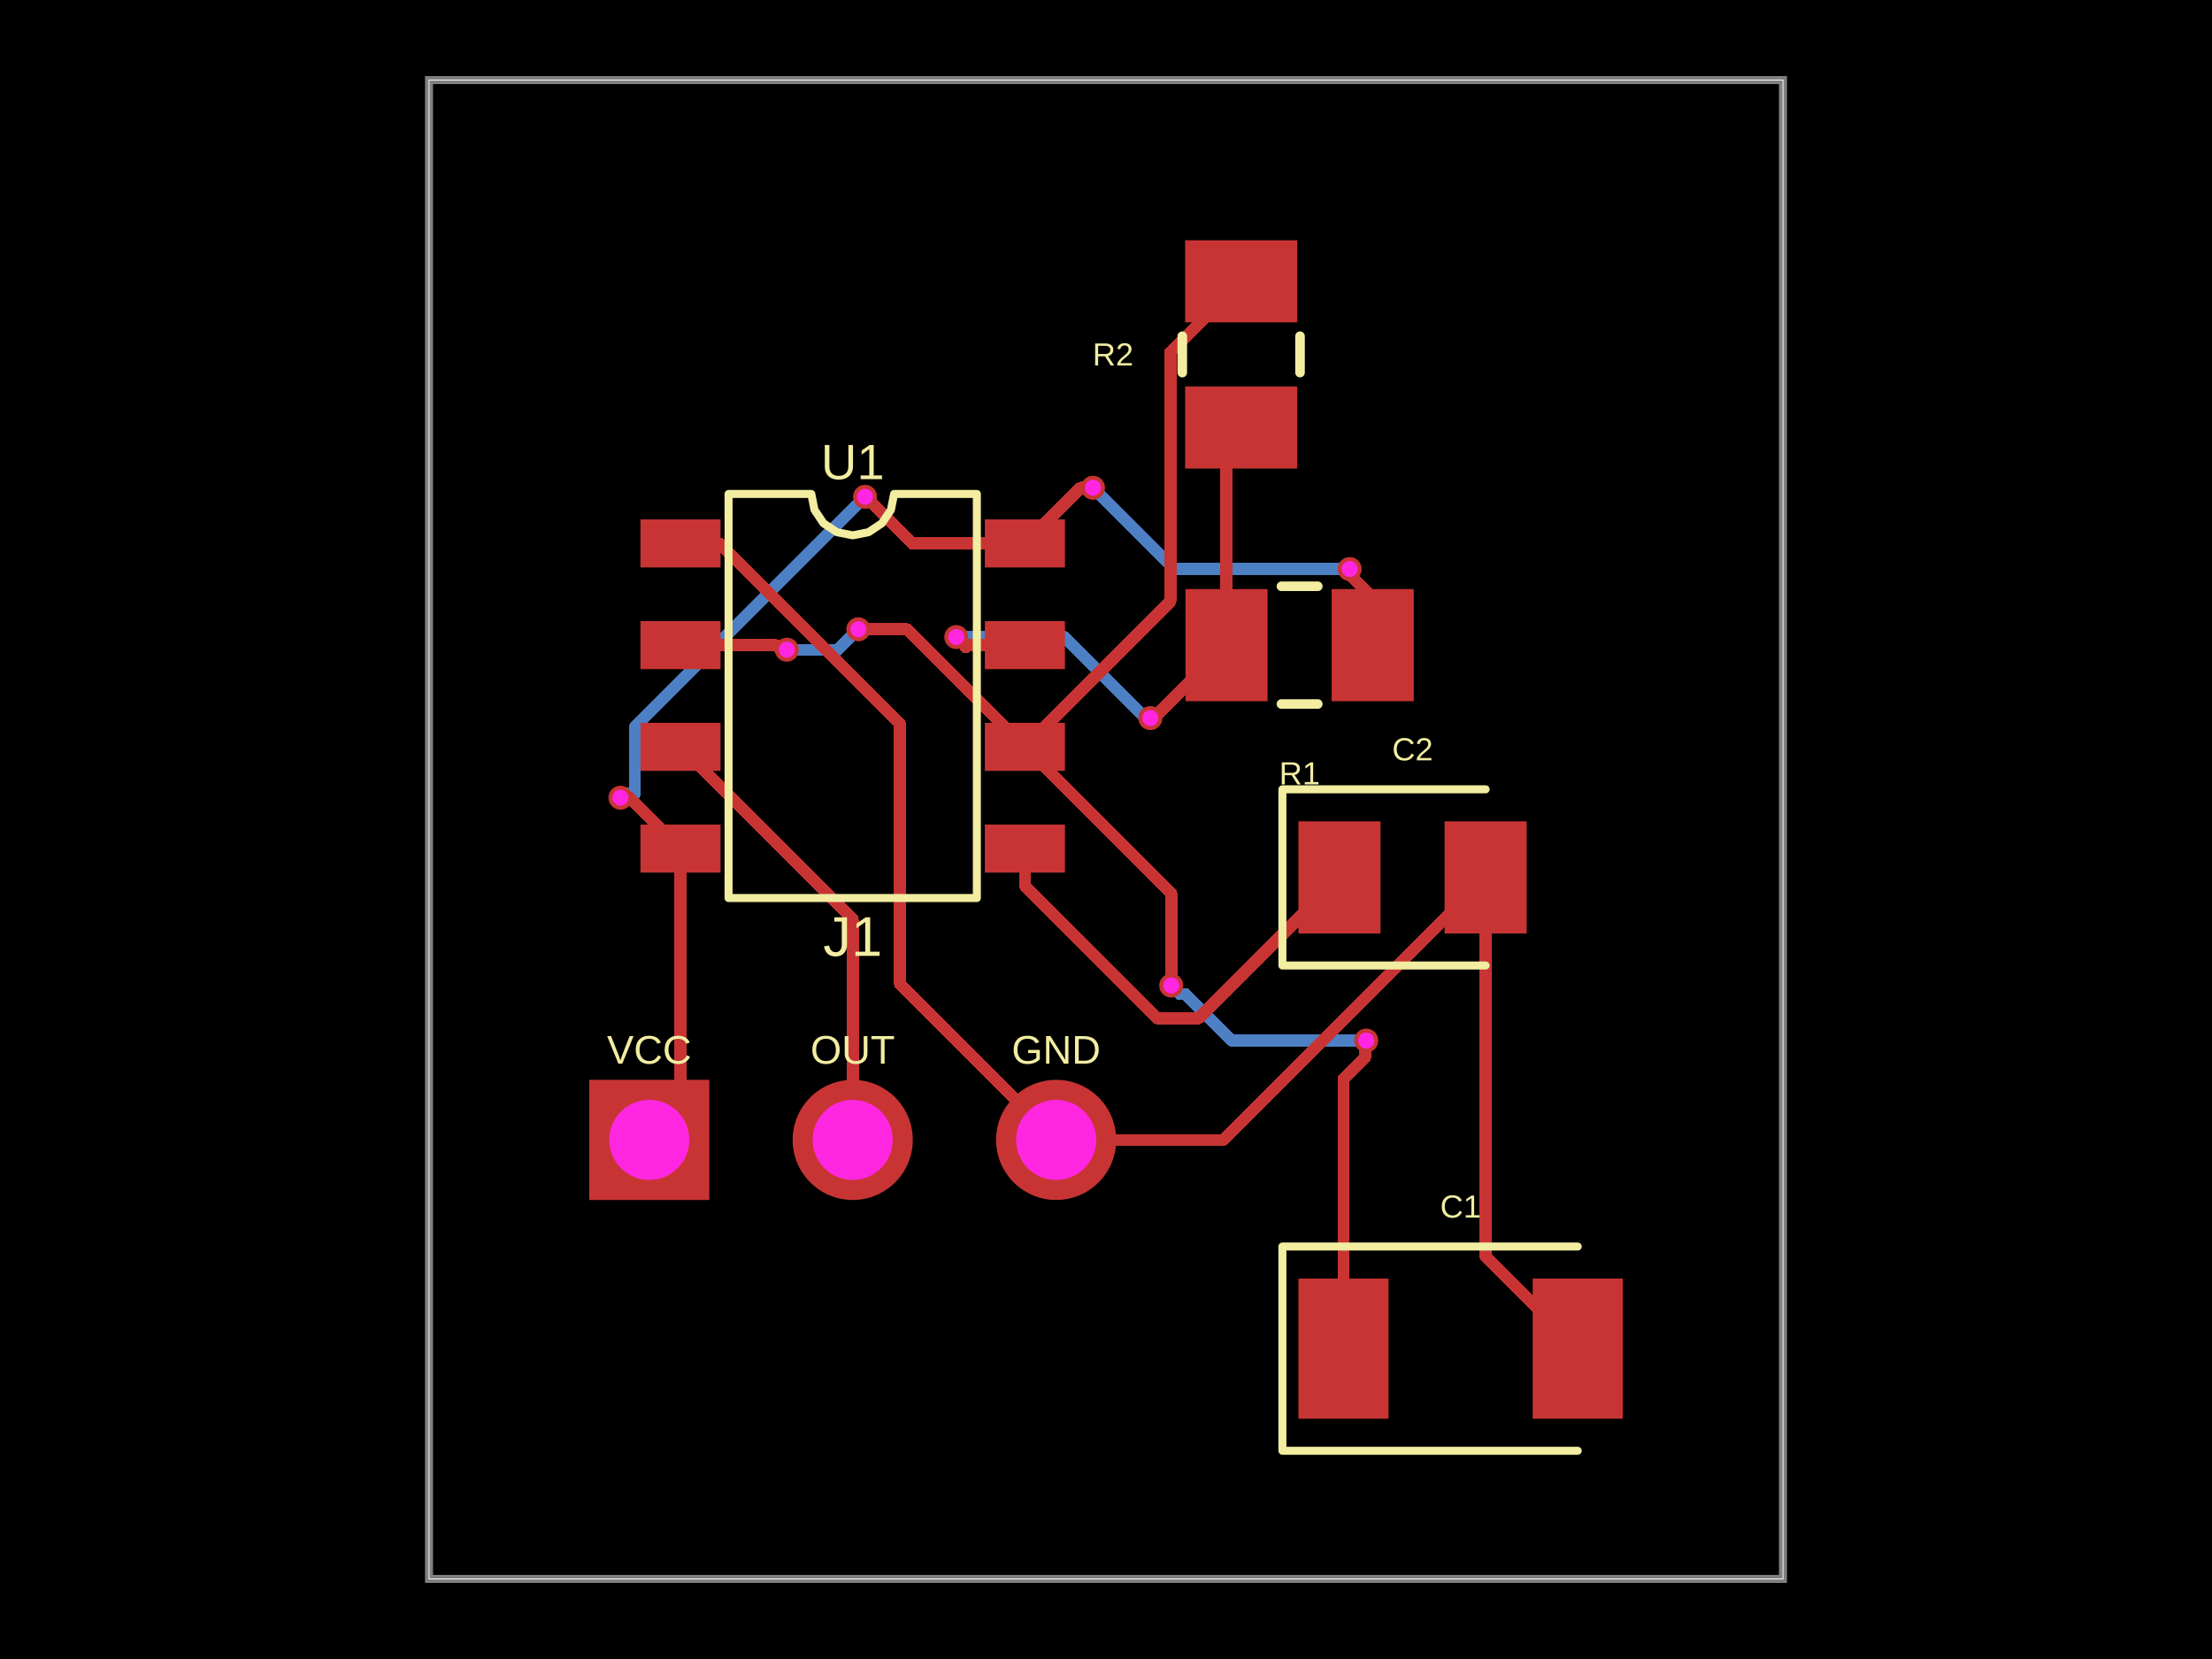
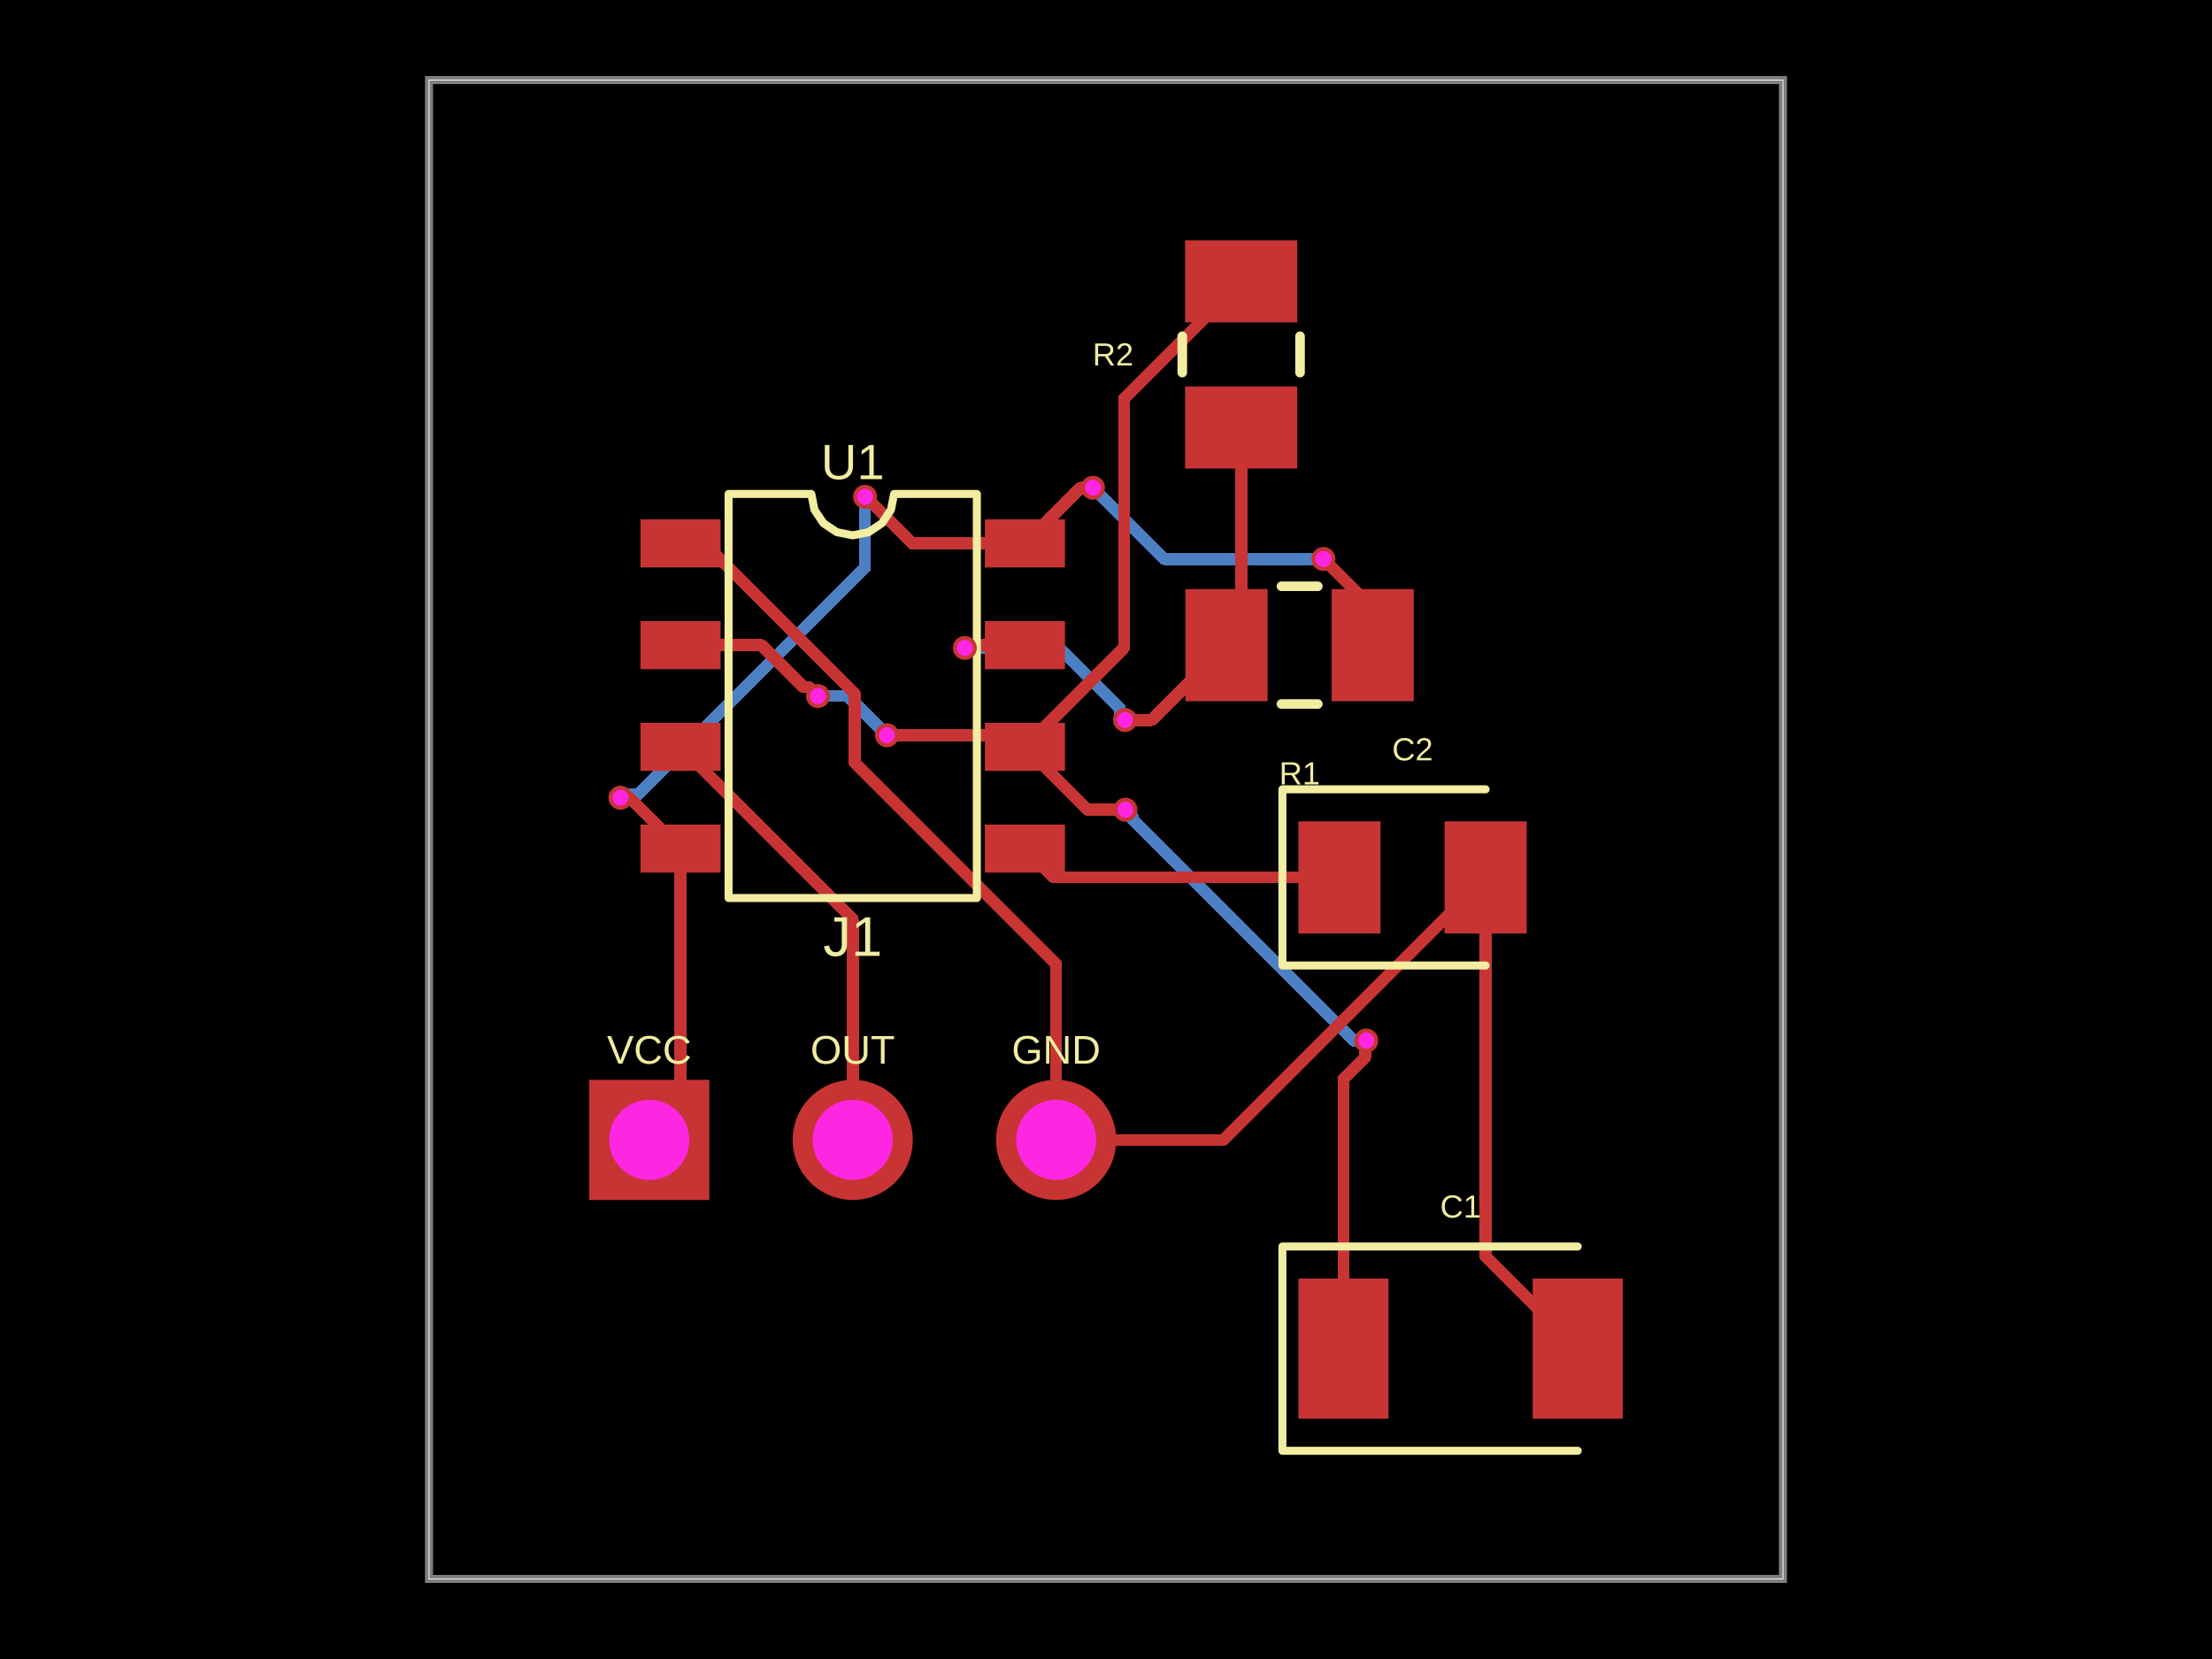
- <svg xmlns="http://www.w3.org/2000/svg" width="800" height="600" data-software-used-string="@tscircuit/core@0.0.1453">
+ <svg xmlns="http://www.w3.org/2000/svg" width="800" height="600" data-software-used-string="@tscircuit/core@0.0.1451">
  <style />
  <rect class="boundary" x="0" y="0" fill="#000" width="800" height="600" data-type="pcb_background" data-pcb-layer="global" />
  <rect class="pcb-boundary" fill="none" stroke="#fff" stroke-width="0.3" x="155.163" y="28.966" width="489.675" height="542.067" data-type="pcb_boundary" data-pcb-layer="global" />
  <path class="pcb-board" d="M 155.163 571.034 L 644.837 571.034 L 644.837 28.966 L 155.163 28.966 Z" fill="none" stroke="rgba(255, 255, 255, 0.5)" stroke-width="2.897" data-type="pcb_board" data-pcb-layer="board" />
-   <path class="pcb-trace" stroke="rgb(77, 127, 196)" fill="none" d="M 310.422 227.588 L 310.397 227.613" stroke-width="4.345" stroke-linecap="round" stroke-linejoin="round" shape-rendering="crispEdges" data-type="pcb_trace" data-pcb-layer="bottom" />
-   <path class="pcb-trace" stroke="rgb(77, 127, 196)" fill="none" d="M 310.397 227.613 L 303.035 234.974" stroke-width="4.345" stroke-linecap="round" stroke-linejoin="round" shape-rendering="crispEdges" data-type="pcb_trace" data-pcb-layer="bottom" />
-   <path class="pcb-trace" stroke="rgb(77, 127, 196)" fill="none" d="M 303.035 234.974 L 284.555 234.974" stroke-width="4.345" stroke-linecap="round" stroke-linejoin="round" shape-rendering="crispEdges" data-type="pcb_trace" data-pcb-layer="bottom" />
-   <path class="pcb-trace" stroke="rgb(77, 127, 196)" fill="none" d="M 423.593 356.43 L 426.648 359.485" stroke-width="4.345" stroke-linecap="round" stroke-linejoin="round" shape-rendering="crispEdges" data-type="pcb_trace" data-pcb-layer="bottom" />
-   <path class="pcb-trace" stroke="rgb(77, 127, 196)" fill="none" d="M 426.648 359.485 L 428.717 359.485" stroke-width="4.345" stroke-linecap="round" stroke-linejoin="round" shape-rendering="crispEdges" data-type="pcb_trace" data-pcb-layer="bottom" />
-   <path class="pcb-trace" stroke="rgb(77, 127, 196)" fill="none" d="M 428.717 359.485 L 445.562 376.33" stroke-width="4.345" stroke-linecap="round" stroke-linejoin="round" shape-rendering="crispEdges" data-type="pcb_trace" data-pcb-layer="bottom" />
-   <path class="pcb-trace" stroke="rgb(77, 127, 196)" fill="none" d="M 445.562 376.33 L 494.126 376.33" stroke-width="4.345" stroke-linecap="round" stroke-linejoin="round" shape-rendering="crispEdges" data-type="pcb_trace" data-pcb-layer="bottom" />
-   <path class="pcb-trace" stroke="rgb(77, 127, 196)" fill="none" d="M 395.293 176.405 L 397.903 179.014" stroke-width="4.345" stroke-linecap="round" stroke-linejoin="round" shape-rendering="crispEdges" data-type="pcb_trace" data-pcb-layer="bottom" />
-   <path class="pcb-trace" stroke="rgb(77, 127, 196)" fill="none" d="M 397.903 179.014 L 424.694 205.805" stroke-width="4.345" stroke-linecap="round" stroke-linejoin="round" shape-rendering="crispEdges" data-type="pcb_trace" data-pcb-layer="bottom" />
-   <path class="pcb-trace" stroke="rgb(77, 127, 196)" fill="none" d="M 424.694 205.805 L 488.13 205.805" stroke-width="4.345" stroke-linecap="round" stroke-linejoin="round" shape-rendering="crispEdges" data-type="pcb_trace" data-pcb-layer="bottom" />
-   <path class="pcb-trace" stroke="rgb(77, 127, 196)" fill="none" d="M 312.855 179.678 L 229.66 262.873" stroke-width="4.345" stroke-linecap="round" stroke-linejoin="round" shape-rendering="crispEdges" data-type="pcb_trace" data-pcb-layer="bottom" />
-   <path class="pcb-trace" stroke="rgb(77, 127, 196)" fill="none" d="M 229.66 262.873 L 229.66 287.039" stroke-width="4.345" stroke-linecap="round" stroke-linejoin="round" shape-rendering="crispEdges" data-type="pcb_trace" data-pcb-layer="bottom" />
-   <path class="pcb-trace" stroke="rgb(77, 127, 196)" fill="none" d="M 229.66 287.039 L 225.857 287.039" stroke-width="4.345" stroke-linecap="round" stroke-linejoin="round" shape-rendering="crispEdges" data-type="pcb_trace" data-pcb-layer="bottom" />
-   <path class="pcb-trace" stroke="rgb(77, 127, 196)" fill="none" d="M 225.857 287.039 L 224.392 288.504" stroke-width="4.345" stroke-linecap="round" stroke-linejoin="round" shape-rendering="crispEdges" data-type="pcb_trace" data-pcb-layer="bottom" />
-   <path class="pcb-trace" stroke="rgb(77, 127, 196)" fill="none" d="M 416.033 259.712 L 415.121 260.623" stroke-width="4.345" stroke-linecap="round" stroke-linejoin="round" shape-rendering="crispEdges" data-type="pcb_trace" data-pcb-layer="bottom" />
-   <path class="pcb-trace" stroke="rgb(77, 127, 196)" fill="none" d="M 415.121 260.623 L 384.895 230.398" stroke-width="4.345" stroke-linecap="round" stroke-linejoin="round" shape-rendering="crispEdges" data-type="pcb_trace" data-pcb-layer="bottom" />
-   <path class="pcb-trace" stroke="rgb(77, 127, 196)" fill="none" d="M 384.895 230.398 L 345.848 230.398" stroke-width="4.345" stroke-linecap="round" stroke-linejoin="round" shape-rendering="crispEdges" data-type="pcb_trace" data-pcb-layer="bottom" />
+   <path class="pcb-trace" stroke="rgb(77, 127, 196)" fill="none" d="M 320.792 265.91 L 319.422 264.541" stroke-width="4.345" stroke-linecap="round" stroke-linejoin="round" shape-rendering="crispEdges" data-type="pcb_trace" data-pcb-layer="bottom" />
+   <path class="pcb-trace" stroke="rgb(77, 127, 196)" fill="none" d="M 319.422 264.541 L 306.627 251.746" stroke-width="4.345" stroke-linecap="round" stroke-linejoin="round" shape-rendering="crispEdges" data-type="pcb_trace" data-pcb-layer="bottom" />
+   <path class="pcb-trace" stroke="rgb(77, 127, 196)" fill="none" d="M 306.627 251.746 L 295.823 251.746" stroke-width="4.345" stroke-linecap="round" stroke-linejoin="round" shape-rendering="crispEdges" data-type="pcb_trace" data-pcb-layer="bottom" />
+   <path class="pcb-trace" stroke="rgb(77, 127, 196)" fill="none" d="M 407.024 292.849 L 409.698 295.523" stroke-width="4.345" stroke-linecap="round" stroke-linejoin="round" shape-rendering="crispEdges" data-type="pcb_trace" data-pcb-layer="bottom" />
+   <path class="pcb-trace" stroke="rgb(77, 127, 196)" fill="none" d="M 409.698 295.523 L 409.698 296.531" stroke-width="4.345" stroke-linecap="round" stroke-linejoin="round" shape-rendering="crispEdges" data-type="pcb_trace" data-pcb-layer="bottom" />
+   <path class="pcb-trace" stroke="rgb(77, 127, 196)" fill="none" d="M 409.698 296.531 L 489.497 376.33" stroke-width="4.345" stroke-linecap="round" stroke-linejoin="round" shape-rendering="crispEdges" data-type="pcb_trace" data-pcb-layer="bottom" />
+   <path class="pcb-trace" stroke="rgb(77, 127, 196)" fill="none" d="M 489.497 376.33 L 494.126 376.33" stroke-width="4.345" stroke-linecap="round" stroke-linejoin="round" shape-rendering="crispEdges" data-type="pcb_trace" data-pcb-layer="bottom" />
+   <path class="pcb-trace" stroke="rgb(77, 127, 196)" fill="none" d="M 395.293 176.405 L 400.307 181.419" stroke-width="4.345" stroke-linecap="round" stroke-linejoin="round" shape-rendering="crispEdges" data-type="pcb_trace" data-pcb-layer="bottom" />
+   <path class="pcb-trace" stroke="rgb(77, 127, 196)" fill="none" d="M 400.307 181.419 L 400.35 181.419" stroke-width="4.345" stroke-linecap="round" stroke-linejoin="round" shape-rendering="crispEdges" data-type="pcb_trace" data-pcb-layer="bottom" />
+   <path class="pcb-trace" stroke="rgb(77, 127, 196)" fill="none" d="M 400.35 181.419 L 421.087 202.156" stroke-width="4.345" stroke-linecap="round" stroke-linejoin="round" shape-rendering="crispEdges" data-type="pcb_trace" data-pcb-layer="bottom" />
+   <path class="pcb-trace" stroke="rgb(77, 127, 196)" fill="none" d="M 421.087 202.156 L 478.629 202.156" stroke-width="4.345" stroke-linecap="round" stroke-linejoin="round" shape-rendering="crispEdges" data-type="pcb_trace" data-pcb-layer="bottom" />
+   <path class="pcb-trace" stroke="rgb(77, 127, 196)" fill="none" d="M 312.855 179.678 L 312.855 205.266" stroke-width="4.345" stroke-linecap="round" stroke-linejoin="round" shape-rendering="crispEdges" data-type="pcb_trace" data-pcb-layer="bottom" />
+   <path class="pcb-trace" stroke="rgb(77, 127, 196)" fill="none" d="M 312.855 205.266 L 230.684 287.437" stroke-width="4.345" stroke-linecap="round" stroke-linejoin="round" shape-rendering="crispEdges" data-type="pcb_trace" data-pcb-layer="bottom" />
+   <path class="pcb-trace" stroke="rgb(77, 127, 196)" fill="none" d="M 230.684 287.437 L 225.459 287.437" stroke-width="4.345" stroke-linecap="round" stroke-linejoin="round" shape-rendering="crispEdges" data-type="pcb_trace" data-pcb-layer="bottom" />
+   <path class="pcb-trace" stroke="rgb(77, 127, 196)" fill="none" d="M 225.459 287.437 L 224.392 288.504" stroke-width="4.345" stroke-linecap="round" stroke-linejoin="round" shape-rendering="crispEdges" data-type="pcb_trace" data-pcb-layer="bottom" />
+   <path class="pcb-trace" stroke="rgb(77, 127, 196)" fill="none" d="M 406.879 260.407 L 405.034 258.561" stroke-width="4.345" stroke-linecap="round" stroke-linejoin="round" shape-rendering="crispEdges" data-type="pcb_trace" data-pcb-layer="bottom" />
+   <path class="pcb-trace" stroke="rgb(77, 127, 196)" fill="none" d="M 405.034 258.561 L 405.034 256.202" stroke-width="4.345" stroke-linecap="round" stroke-linejoin="round" shape-rendering="crispEdges" data-type="pcb_trace" data-pcb-layer="bottom" />
+   <path class="pcb-trace" stroke="rgb(77, 127, 196)" fill="none" d="M 405.034 256.202 L 383.169 234.337" stroke-width="4.345" stroke-linecap="round" stroke-linejoin="round" shape-rendering="crispEdges" data-type="pcb_trace" data-pcb-layer="bottom" />
+   <path class="pcb-trace" stroke="rgb(77, 127, 196)" fill="none" d="M 383.169 234.337 L 348.947 234.337" stroke-width="4.345" stroke-linecap="round" stroke-linejoin="round" shape-rendering="crispEdges" data-type="pcb_trace" data-pcb-layer="bottom" />
  <rect class="pcb-pad" fill="rgb(200, 52, 52)" x="231.634" y="187.846" width="28.966" height="17.38" data-type="pcb_smtpad" data-pcb-layer="top" data-pad-name="U1.GND" data-pad-net-name="GND" />
  <rect class="pcb-pad" fill="rgb(200, 52, 52)" x="231.634" y="224.633" width="28.966" height="17.38" data-type="pcb_smtpad" data-pcb-layer="top" data-pad-name="U1.TRIG" data-pad-net-name="NODE" />
  <rect class="pcb-pad" fill="rgb(200, 52, 52)" x="231.634" y="261.421" width="28.966" height="17.38" data-type="pcb_smtpad" data-pcb-layer="top" data-pad-name="U1.OUT" data-pad-net-name="OUT" />
  <rect class="pcb-pad" fill="rgb(200, 52, 52)" x="231.634" y="298.208" width="28.966" height="17.38" data-type="pcb_smtpad" data-pcb-layer="top" data-pad-name="U1.RESET" data-pad-net-name="VCC" />
  <rect class="pcb-pad" fill="rgb(200, 52, 52)" x="356.189" y="298.208" width="28.966" height="17.38" data-type="pcb_smtpad" data-pcb-layer="top" data-pad-name="U1.CTRL" />
  <rect class="pcb-pad" fill="rgb(200, 52, 52)" x="356.189" y="261.421" width="28.966" height="17.38" data-type="pcb_smtpad" data-pcb-layer="top" data-pad-name="U1.THRES" data-pad-net-name="NODE" />
  <rect class="pcb-pad" fill="rgb(200, 52, 52)" x="356.189" y="224.633" width="28.966" height="17.38" data-type="pcb_smtpad" data-pcb-layer="top" data-pad-name="U1.DISCH" />
  <rect class="pcb-pad" fill="rgb(200, 52, 52)" x="356.189" y="187.846" width="28.966" height="17.38" data-type="pcb_smtpad" data-pcb-layer="top" data-pad-name="U1.VCC" data-pad-net-name="VCC" />
  <rect class="pcb-pad" fill="rgb(200, 52, 52)" x="481.612" y="213.047" width="29.69" height="40.553" data-type="pcb_smtpad" data-pcb-layer="top" data-pad-name="R1.pin1" data-pad-net-name="VCC" />
  <rect class="pcb-pad" fill="rgb(200, 52, 52)" x="428.749" y="213.047" width="29.69" height="40.553" data-type="pcb_smtpad" data-pcb-layer="top" data-pad-name="R1.pin2" />
  <rect class="pcb-pad" fill="rgb(200, 52, 52)" x="428.604" y="139.762" width="40.553" height="29.69" data-type="pcb_smtpad" data-pcb-layer="top" data-pad-name="R2.pin1" />
  <rect class="pcb-pad" fill="rgb(200, 52, 52)" x="428.604" y="86.899" width="40.553" height="29.69" data-type="pcb_smtpad" data-pcb-layer="top" data-pad-name="R2.pin2" data-pad-net-name="NODE" />
  <rect class="pcb-pad" fill="rgb(200, 52, 52)" x="469.591" y="462.41" width="32.587" height="50.691" data-type="pcb_smtpad" data-pcb-layer="top" data-pad-name="C1.pin1" data-pad-net-name="NODE" />
  <rect class="pcb-pad" fill="rgb(200, 52, 52)" x="554.318" y="462.41" width="32.587" height="50.691" data-type="pcb_smtpad" data-pcb-layer="top" data-pad-name="C1.pin2" data-pad-net-name="GND" />
  <rect class="pcb-pad" fill="rgb(200, 52, 52)" x="469.591" y="297.049" width="29.69" height="40.553" data-type="pcb_smtpad" data-pcb-layer="top" data-pad-name="C2.pin1" />
  <rect class="pcb-pad" fill="rgb(200, 52, 52)" x="522.455" y="297.049" width="29.69" height="40.553" data-type="pcb_smtpad" data-pcb-layer="top" data-pad-name="C2.pin2" data-pad-net-name="GND" />
-   <path class="pcb-trace" stroke="rgb(200, 52, 52)" fill="none" d="M 370.672 270.11 L 328.149 227.588" stroke-width="4.345" stroke-linecap="round" stroke-linejoin="round" shape-rendering="crispEdges" data-type="pcb_trace" data-pcb-layer="top" />
-   <path class="pcb-trace" stroke="rgb(200, 52, 52)" fill="none" d="M 328.149 227.588 L 310.422 227.588" stroke-width="4.345" stroke-linecap="round" stroke-linejoin="round" shape-rendering="crispEdges" data-type="pcb_trace" data-pcb-layer="top" />
-   <path class="pcb-trace" stroke="rgb(200, 52, 52)" fill="none" d="M 284.555 234.974 L 284.1 234.52" stroke-width="4.345" stroke-linecap="round" stroke-linejoin="round" shape-rendering="crispEdges" data-type="pcb_trace" data-pcb-layer="top" />
-   <path class="pcb-trace" stroke="rgb(200, 52, 52)" fill="none" d="M 284.1 234.52 L 281.827 234.52" stroke-width="4.345" stroke-linecap="round" stroke-linejoin="round" shape-rendering="crispEdges" data-type="pcb_trace" data-pcb-layer="top" />
-   <path class="pcb-trace" stroke="rgb(200, 52, 52)" fill="none" d="M 281.827 234.52 L 280.63 233.323" stroke-width="4.345" stroke-linecap="round" stroke-linejoin="round" shape-rendering="crispEdges" data-type="pcb_trace" data-pcb-layer="top" />
-   <path class="pcb-trace" stroke="rgb(200, 52, 52)" fill="none" d="M 280.63 233.323 L 246.117 233.323" stroke-width="4.345" stroke-linecap="round" stroke-linejoin="round" shape-rendering="crispEdges" data-type="pcb_trace" data-pcb-layer="top" />
-   <path class="pcb-trace" stroke="rgb(200, 52, 52)" fill="none" d="M 370.672 270.11 L 423.283 217.499" stroke-width="4.345" stroke-linecap="round" stroke-linejoin="round" shape-rendering="crispEdges" data-type="pcb_trace" data-pcb-layer="top" />
-   <path class="pcb-trace" stroke="rgb(200, 52, 52)" fill="none" d="M 423.283 217.499 L 423.283 127.356" stroke-width="4.345" stroke-linecap="round" stroke-linejoin="round" shape-rendering="crispEdges" data-type="pcb_trace" data-pcb-layer="top" />
-   <path class="pcb-trace" stroke="rgb(200, 52, 52)" fill="none" d="M 423.283 127.356 L 448.881 101.758" stroke-width="4.345" stroke-linecap="round" stroke-linejoin="round" shape-rendering="crispEdges" data-type="pcb_trace" data-pcb-layer="top" />
-   <path class="pcb-trace" stroke="rgb(200, 52, 52)" fill="none" d="M 370.672 270.11 L 423.593 323.032" stroke-width="4.345" stroke-linecap="round" stroke-linejoin="round" shape-rendering="crispEdges" data-type="pcb_trace" data-pcb-layer="top" />
-   <path class="pcb-trace" stroke="rgb(200, 52, 52)" fill="none" d="M 423.593 323.032 L 423.593 356.43" stroke-width="4.345" stroke-linecap="round" stroke-linejoin="round" shape-rendering="crispEdges" data-type="pcb_trace" data-pcb-layer="top" />
+   <path class="pcb-trace" stroke="rgb(200, 52, 52)" fill="none" d="M 370.672 270.11 L 366.472 265.91" stroke-width="4.345" stroke-linecap="round" stroke-linejoin="round" shape-rendering="crispEdges" data-type="pcb_trace" data-pcb-layer="top" />
+   <path class="pcb-trace" stroke="rgb(200, 52, 52)" fill="none" d="M 366.472 265.91 L 320.792 265.91" stroke-width="4.345" stroke-linecap="round" stroke-linejoin="round" shape-rendering="crispEdges" data-type="pcb_trace" data-pcb-layer="top" />
+   <path class="pcb-trace" stroke="rgb(200, 52, 52)" fill="none" d="M 295.823 251.746 L 292.55 248.473" stroke-width="4.345" stroke-linecap="round" stroke-linejoin="round" shape-rendering="crispEdges" data-type="pcb_trace" data-pcb-layer="top" />
+   <path class="pcb-trace" stroke="rgb(200, 52, 52)" fill="none" d="M 292.55 248.473 L 290.53 248.473" stroke-width="4.345" stroke-linecap="round" stroke-linejoin="round" shape-rendering="crispEdges" data-type="pcb_trace" data-pcb-layer="top" />
+   <path class="pcb-trace" stroke="rgb(200, 52, 52)" fill="none" d="M 290.53 248.473 L 275.38 233.323" stroke-width="4.345" stroke-linecap="round" stroke-linejoin="round" shape-rendering="crispEdges" data-type="pcb_trace" data-pcb-layer="top" />
+   <path class="pcb-trace" stroke="rgb(200, 52, 52)" fill="none" d="M 275.38 233.323 L 246.117 233.323" stroke-width="4.345" stroke-linecap="round" stroke-linejoin="round" shape-rendering="crispEdges" data-type="pcb_trace" data-pcb-layer="top" />
+   <path class="pcb-trace" stroke="rgb(200, 52, 52)" fill="none" d="M 370.672 270.11 L 406.51 234.272" stroke-width="4.345" stroke-linecap="round" stroke-linejoin="round" shape-rendering="crispEdges" data-type="pcb_trace" data-pcb-layer="top" />
+   <path class="pcb-trace" stroke="rgb(200, 52, 52)" fill="none" d="M 406.51 234.272 L 406.51 144.115" stroke-width="4.345" stroke-linecap="round" stroke-linejoin="round" shape-rendering="crispEdges" data-type="pcb_trace" data-pcb-layer="top" />
+   <path class="pcb-trace" stroke="rgb(200, 52, 52)" fill="none" d="M 406.51 144.115 L 448.881 101.744" stroke-width="4.345" stroke-linecap="round" stroke-linejoin="round" shape-rendering="crispEdges" data-type="pcb_trace" data-pcb-layer="top" />
+   <path class="pcb-trace" stroke="rgb(200, 52, 52)" fill="none" d="M 370.672 270.11 L 393.41 292.849" stroke-width="4.345" stroke-linecap="round" stroke-linejoin="round" shape-rendering="crispEdges" data-type="pcb_trace" data-pcb-layer="top" />
+   <path class="pcb-trace" stroke="rgb(200, 52, 52)" fill="none" d="M 393.41 292.849 L 407.024 292.849" stroke-width="4.345" stroke-linecap="round" stroke-linejoin="round" shape-rendering="crispEdges" data-type="pcb_trace" data-pcb-layer="top" />
  <path class="pcb-trace" stroke="rgb(200, 52, 52)" fill="none" d="M 494.126 376.33 L 493.708 376.748" stroke-width="4.345" stroke-linecap="round" stroke-linejoin="round" shape-rendering="crispEdges" data-type="pcb_trace" data-pcb-layer="top" />
  <path class="pcb-trace" stroke="rgb(200, 52, 52)" fill="none" d="M 493.708 376.748 L 493.708 382.375" stroke-width="4.345" stroke-linecap="round" stroke-linejoin="round" shape-rendering="crispEdges" data-type="pcb_trace" data-pcb-layer="top" />
  <path class="pcb-trace" stroke="rgb(200, 52, 52)" fill="none" d="M 493.708 382.375 L 485.885 390.197" stroke-width="4.345" stroke-linecap="round" stroke-linejoin="round" shape-rendering="crispEdges" data-type="pcb_trace" data-pcb-layer="top" />
  <path class="pcb-trace" stroke="rgb(200, 52, 52)" fill="none" d="M 485.885 390.197 L 485.885 487.756" stroke-width="4.345" stroke-linecap="round" stroke-linejoin="round" shape-rendering="crispEdges" data-type="pcb_trace" data-pcb-layer="top" />
  <path class="pcb-trace" stroke="rgb(200, 52, 52)" fill="none" d="M 308.394 412.262 L 308.394 332.388" stroke-width="4.345" stroke-linecap="round" stroke-linejoin="round" shape-rendering="crispEdges" data-type="pcb_trace" data-pcb-layer="top" />
  <path class="pcb-trace" stroke="rgb(200, 52, 52)" fill="none" d="M 308.394 332.388 L 246.117 270.11" stroke-width="4.345" stroke-linecap="round" stroke-linejoin="round" shape-rendering="crispEdges" data-type="pcb_trace" data-pcb-layer="top" />
  <path class="pcb-trace" stroke="rgb(200, 52, 52)" fill="none" d="M 537.3 317.325 L 537.3 454.437" stroke-width="4.345" stroke-linecap="round" stroke-linejoin="round" shape-rendering="crispEdges" data-type="pcb_trace" data-pcb-layer="top" />
  <path class="pcb-trace" stroke="rgb(200, 52, 52)" fill="none" d="M 537.3 454.437 L 570.626 487.763" stroke-width="4.345" stroke-linecap="round" stroke-linejoin="round" shape-rendering="crispEdges" data-type="pcb_trace" data-pcb-layer="top" />
  <path class="pcb-trace" stroke="rgb(200, 52, 52)" fill="none" d="M 381.968 412.262 L 442.378 412.262" stroke-width="4.345" stroke-linecap="round" stroke-linejoin="round" shape-rendering="crispEdges" data-type="pcb_trace" data-pcb-layer="top" />
  <path class="pcb-trace" stroke="rgb(200, 52, 52)" fill="none" d="M 442.378 412.262 L 537.315 317.325" stroke-width="4.345" stroke-linecap="round" stroke-linejoin="round" shape-rendering="crispEdges" data-type="pcb_trace" data-pcb-layer="top" />
-   <path class="pcb-trace" stroke="rgb(200, 52, 52)" fill="none" d="M 381.968 412.262 L 325.474 355.768" stroke-width="4.345" stroke-linecap="round" stroke-linejoin="round" shape-rendering="crispEdges" data-type="pcb_trace" data-pcb-layer="top" />
-   <path class="pcb-trace" stroke="rgb(200, 52, 52)" fill="none" d="M 325.474 355.768 L 325.474 261.869" stroke-width="4.345" stroke-linecap="round" stroke-linejoin="round" shape-rendering="crispEdges" data-type="pcb_trace" data-pcb-layer="top" />
-   <path class="pcb-trace" stroke="rgb(200, 52, 52)" fill="none" d="M 325.474 261.869 L 260.142 196.536" stroke-width="4.345" stroke-linecap="round" stroke-linejoin="round" shape-rendering="crispEdges" data-type="pcb_trace" data-pcb-layer="top" />
-   <path class="pcb-trace" stroke="rgb(200, 52, 52)" fill="none" d="M 260.142 196.536 L 246.117 196.536" stroke-width="4.345" stroke-linecap="round" stroke-linejoin="round" shape-rendering="crispEdges" data-type="pcb_trace" data-pcb-layer="top" />
+   <path class="pcb-trace" stroke="rgb(200, 52, 52)" fill="none" d="M 381.968 412.262 L 381.951 348.728" stroke-width="4.345" stroke-linecap="round" stroke-linejoin="round" shape-rendering="crispEdges" data-type="pcb_trace" data-pcb-layer="top" />
+   <path class="pcb-trace" stroke="rgb(200, 52, 52)" fill="none" d="M 381.951 348.728 L 309.121 275.898" stroke-width="4.345" stroke-linecap="round" stroke-linejoin="round" shape-rendering="crispEdges" data-type="pcb_trace" data-pcb-layer="top" />
+   <path class="pcb-trace" stroke="rgb(200, 52, 52)" fill="none" d="M 309.121 275.898 L 309.139 250.818" stroke-width="4.345" stroke-linecap="round" stroke-linejoin="round" shape-rendering="crispEdges" data-type="pcb_trace" data-pcb-layer="top" />
+   <path class="pcb-trace" stroke="rgb(200, 52, 52)" fill="none" d="M 309.139 250.818 L 258.907 200.586" stroke-width="4.345" stroke-linecap="round" stroke-linejoin="round" shape-rendering="crispEdges" data-type="pcb_trace" data-pcb-layer="top" />
+   <path class="pcb-trace" stroke="rgb(200, 52, 52)" fill="none" d="M 258.907 200.586 L 250.167 200.586" stroke-width="4.345" stroke-linecap="round" stroke-linejoin="round" shape-rendering="crispEdges" data-type="pcb_trace" data-pcb-layer="top" />
+   <path class="pcb-trace" stroke="rgb(200, 52, 52)" fill="none" d="M 250.167 200.586 L 246.117 196.536" stroke-width="4.345" stroke-linecap="round" stroke-linejoin="round" shape-rendering="crispEdges" data-type="pcb_trace" data-pcb-layer="top" />
  <path class="pcb-trace" stroke="rgb(200, 52, 52)" fill="none" d="M 234.82 412.248 L 246.117 400.951" stroke-width="4.345" stroke-linecap="round" stroke-linejoin="round" shape-rendering="crispEdges" data-type="pcb_trace" data-pcb-layer="top" />
  <path class="pcb-trace" stroke="rgb(200, 52, 52)" fill="none" d="M 246.117 400.951 L 246.117 306.898" stroke-width="4.345" stroke-linecap="round" stroke-linejoin="round" shape-rendering="crispEdges" data-type="pcb_trace" data-pcb-layer="top" />
  <path class="pcb-trace" stroke="rgb(200, 52, 52)" fill="none" d="M 370.672 196.536 L 390.803 176.405" stroke-width="4.345" stroke-linecap="round" stroke-linejoin="round" shape-rendering="crispEdges" data-type="pcb_trace" data-pcb-layer="top" />
  <path class="pcb-trace" stroke="rgb(200, 52, 52)" fill="none" d="M 390.803 176.405 L 395.293 176.405" stroke-width="4.345" stroke-linecap="round" stroke-linejoin="round" shape-rendering="crispEdges" data-type="pcb_trace" data-pcb-layer="top" />
-   <path class="pcb-trace" stroke="rgb(200, 52, 52)" fill="none" d="M 488.13 205.805 L 488.13 207.814" stroke-width="4.345" stroke-linecap="round" stroke-linejoin="round" shape-rendering="crispEdges" data-type="pcb_trace" data-pcb-layer="top" />
-   <path class="pcb-trace" stroke="rgb(200, 52, 52)" fill="none" d="M 488.13 207.814 L 496.458 216.141" stroke-width="4.345" stroke-linecap="round" stroke-linejoin="round" shape-rendering="crispEdges" data-type="pcb_trace" data-pcb-layer="top" />
-   <path class="pcb-trace" stroke="rgb(200, 52, 52)" fill="none" d="M 496.458 216.141 L 496.458 233.323" stroke-width="4.345" stroke-linecap="round" stroke-linejoin="round" shape-rendering="crispEdges" data-type="pcb_trace" data-pcb-layer="top" />
+   <path class="pcb-trace" stroke="rgb(200, 52, 52)" fill="none" d="M 478.629 202.156 L 480.297 203.824" stroke-width="4.345" stroke-linecap="round" stroke-linejoin="round" shape-rendering="crispEdges" data-type="pcb_trace" data-pcb-layer="top" />
+   <path class="pcb-trace" stroke="rgb(200, 52, 52)" fill="none" d="M 480.297 203.824 L 496.458 219.984" stroke-width="4.345" stroke-linecap="round" stroke-linejoin="round" shape-rendering="crispEdges" data-type="pcb_trace" data-pcb-layer="top" />
+   <path class="pcb-trace" stroke="rgb(200, 52, 52)" fill="none" d="M 496.458 219.984 L 496.458 233.323" stroke-width="4.345" stroke-linecap="round" stroke-linejoin="round" shape-rendering="crispEdges" data-type="pcb_trace" data-pcb-layer="top" />
  <path class="pcb-trace" stroke="rgb(200, 52, 52)" fill="none" d="M 370.672 196.536 L 329.86 196.536" stroke-width="4.345" stroke-linecap="round" stroke-linejoin="round" shape-rendering="crispEdges" data-type="pcb_trace" data-pcb-layer="top" />
  <path class="pcb-trace" stroke="rgb(200, 52, 52)" fill="none" d="M 329.86 196.536 L 312.928 179.604" stroke-width="4.345" stroke-linecap="round" stroke-linejoin="round" shape-rendering="crispEdges" data-type="pcb_trace" data-pcb-layer="top" />
  <path class="pcb-trace" stroke="rgb(200, 52, 52)" fill="none" d="M 312.928 179.604 L 312.855 179.678" stroke-width="4.345" stroke-linecap="round" stroke-linejoin="round" shape-rendering="crispEdges" data-type="pcb_trace" data-pcb-layer="top" />
  <path class="pcb-trace" stroke="rgb(200, 52, 52)" fill="none" d="M 224.392 288.504 L 227.723 288.504" stroke-width="4.345" stroke-linecap="round" stroke-linejoin="round" shape-rendering="crispEdges" data-type="pcb_trace" data-pcb-layer="top" />
  <path class="pcb-trace" stroke="rgb(200, 52, 52)" fill="none" d="M 227.723 288.504 L 246.117 306.898" stroke-width="4.345" stroke-linecap="round" stroke-linejoin="round" shape-rendering="crispEdges" data-type="pcb_trace" data-pcb-layer="top" />
-   <path class="pcb-trace" stroke="rgb(200, 52, 52)" fill="none" d="M 443.609 233.323 L 417.22 259.712" stroke-width="4.345" stroke-linecap="round" stroke-linejoin="round" shape-rendering="crispEdges" data-type="pcb_trace" data-pcb-layer="top" />
-   <path class="pcb-trace" stroke="rgb(200, 52, 52)" fill="none" d="M 417.22 259.712 L 416.033 259.712" stroke-width="4.345" stroke-linecap="round" stroke-linejoin="round" shape-rendering="crispEdges" data-type="pcb_trace" data-pcb-layer="top" />
-   <path class="pcb-trace" stroke="rgb(200, 52, 52)" fill="none" d="M 345.848 230.398 L 349.265 233.815" stroke-width="4.345" stroke-linecap="round" stroke-linejoin="round" shape-rendering="crispEdges" data-type="pcb_trace" data-pcb-layer="top" />
-   <path class="pcb-trace" stroke="rgb(200, 52, 52)" fill="none" d="M 349.265 233.815 L 349.265 234.086" stroke-width="4.345" stroke-linecap="round" stroke-linejoin="round" shape-rendering="crispEdges" data-type="pcb_trace" data-pcb-layer="top" />
+   <path class="pcb-trace" stroke="rgb(200, 52, 52)" fill="none" d="M 443.609 233.323 L 416.525 260.407" stroke-width="4.345" stroke-linecap="round" stroke-linejoin="round" shape-rendering="crispEdges" data-type="pcb_trace" data-pcb-layer="top" />
+   <path class="pcb-trace" stroke="rgb(200, 52, 52)" fill="none" d="M 416.525 260.407 L 406.879 260.407" stroke-width="4.345" stroke-linecap="round" stroke-linejoin="round" shape-rendering="crispEdges" data-type="pcb_trace" data-pcb-layer="top" />
+   <path class="pcb-trace" stroke="rgb(200, 52, 52)" fill="none" d="M 348.947 234.337 L 349.198 234.086" stroke-width="4.345" stroke-linecap="round" stroke-linejoin="round" shape-rendering="crispEdges" data-type="pcb_trace" data-pcb-layer="top" />
+   <path class="pcb-trace" stroke="rgb(200, 52, 52)" fill="none" d="M 349.198 234.086 L 349.265 234.086" stroke-width="4.345" stroke-linecap="round" stroke-linejoin="round" shape-rendering="crispEdges" data-type="pcb_trace" data-pcb-layer="top" />
  <path class="pcb-trace" stroke="rgb(200, 52, 52)" fill="none" d="M 349.265 234.086 L 350.028 233.323" stroke-width="4.345" stroke-linecap="round" stroke-linejoin="round" shape-rendering="crispEdges" data-type="pcb_trace" data-pcb-layer="top" />
  <path class="pcb-trace" stroke="rgb(200, 52, 52)" fill="none" d="M 350.028 233.323 L 370.672 233.323" stroke-width="4.345" stroke-linecap="round" stroke-linejoin="round" shape-rendering="crispEdges" data-type="pcb_trace" data-pcb-layer="top" />
-   <path class="pcb-trace" stroke="rgb(200, 52, 52)" fill="none" d="M 443.594 233.323 L 443.594 159.908" stroke-width="4.345" stroke-linecap="round" stroke-linejoin="round" shape-rendering="crispEdges" data-type="pcb_trace" data-pcb-layer="top" />
-   <path class="pcb-trace" stroke="rgb(200, 52, 52)" fill="none" d="M 443.594 159.908 L 448.881 154.622" stroke-width="4.345" stroke-linecap="round" stroke-linejoin="round" shape-rendering="crispEdges" data-type="pcb_trace" data-pcb-layer="top" />
-   <path class="pcb-trace" stroke="rgb(200, 52, 52)" fill="none" d="M 370.672 306.898 L 370.672 320.308" stroke-width="4.345" stroke-linecap="round" stroke-linejoin="round" shape-rendering="crispEdges" data-type="pcb_trace" data-pcb-layer="top" />
-   <path class="pcb-trace" stroke="rgb(200, 52, 52)" fill="none" d="M 370.672 320.308 L 418.649 368.285" stroke-width="4.345" stroke-linecap="round" stroke-linejoin="round" shape-rendering="crispEdges" data-type="pcb_trace" data-pcb-layer="top" />
-   <path class="pcb-trace" stroke="rgb(200, 52, 52)" fill="none" d="M 418.649 368.285 L 433.477 368.285" stroke-width="4.345" stroke-linecap="round" stroke-linejoin="round" shape-rendering="crispEdges" data-type="pcb_trace" data-pcb-layer="top" />
-   <path class="pcb-trace" stroke="rgb(200, 52, 52)" fill="none" d="M 433.477 368.285 L 484.437 317.325" stroke-width="4.345" stroke-linecap="round" stroke-linejoin="round" shape-rendering="crispEdges" data-type="pcb_trace" data-pcb-layer="top" />
+   <path class="pcb-trace" stroke="rgb(200, 52, 52)" fill="none" d="M 443.594 233.323 L 448.881 228.037" stroke-width="4.345" stroke-linecap="round" stroke-linejoin="round" shape-rendering="crispEdges" data-type="pcb_trace" data-pcb-layer="top" />
+   <path class="pcb-trace" stroke="rgb(200, 52, 52)" fill="none" d="M 448.881 228.037 L 448.881 154.607" stroke-width="4.345" stroke-linecap="round" stroke-linejoin="round" shape-rendering="crispEdges" data-type="pcb_trace" data-pcb-layer="top" />
+   <path class="pcb-trace" stroke="rgb(200, 52, 52)" fill="none" d="M 370.672 306.898 L 381.1 317.325" stroke-width="4.345" stroke-linecap="round" stroke-linejoin="round" shape-rendering="crispEdges" data-type="pcb_trace" data-pcb-layer="top" />
+   <path class="pcb-trace" stroke="rgb(200, 52, 52)" fill="none" d="M 381.1 317.325 L 484.437 317.325" stroke-width="4.345" stroke-linecap="round" stroke-linejoin="round" shape-rendering="crispEdges" data-type="pcb_trace" data-pcb-layer="top" />
  <path class="pcb-silkscreen pcb-silkscreen-top" d="M 263.496 324.784 L 263.496 178.649 L 293.428 178.649 L 294.567 184.377 L 297.812 189.232 L 302.667 192.476 L 308.394 193.615 L 314.121 192.476 L 318.977 189.232 L 322.221 184.377 L 323.36 178.649 L 353.292 178.649 L 353.292 324.784 L 263.496 324.784 Z" fill="none" stroke="#f2eda1" stroke-width="2.897" stroke-linecap="round" stroke-linejoin="round" data-pcb-component-id="pcb_component_0" data-pcb-silkscreen-path-id="pcb_silkscreen_path_0" data-type="pcb_silkscreen_path" data-pcb-layer="top" />
  <text x="0" y="0" dx="0" dy="0" fill="#f2eda1" font-family="Arial, sans-serif" font-size="17.971" text-anchor="middle" dominant-baseline="central" transform="matrix(1,0,0,1,308.3942,167.0629)" class="pcb-silkscreen-text pcb-silkscreen-top" data-pcb-silkscreen-text-id="pcb_silkscreen_text_0" stroke="none" data-type="pcb_silkscreen_text" data-pcb-layer="top">U1</text>
  <path class="pcb-silkscreen pcb-silkscreen-top" d="M 476.603 254.613 L 463.449 254.613" fill="none" stroke="#f2eda1" stroke-width="3.476" stroke-linecap="round" stroke-linejoin="round" data-pcb-component-id="pcb_component_1" data-pcb-silkscreen-path-id="pcb_silkscreen_path_1" data-type="pcb_silkscreen_path" data-pcb-layer="top" />
  <path class="pcb-silkscreen pcb-silkscreen-top" d="M 476.603 212.033 L 463.449 212.033" fill="none" stroke="#f2eda1" stroke-width="3.476" stroke-linecap="round" stroke-linejoin="round" data-pcb-component-id="pcb_component_1" data-pcb-silkscreen-path-id="pcb_silkscreen_path_2" data-type="pcb_silkscreen_path" data-pcb-layer="top" />
  <text x="0" y="0" dx="0" dy="0" fill="#f2eda1" font-family="Arial, sans-serif" font-size="11.587" text-anchor="middle" dominant-baseline="central" transform="matrix(1,0,0,1,470.0259,279.6693)" class="pcb-silkscreen-text pcb-silkscreen-top" data-pcb-silkscreen-text-id="pcb_silkscreen_text_1" stroke="none" data-type="pcb_silkscreen_text" data-pcb-layer="top">R1</text>
  <path class="pcb-silkscreen pcb-silkscreen-top" d="M 427.59 134.753 L 427.59 121.599" fill="none" stroke="#f2eda1" stroke-width="3.476" stroke-linecap="round" stroke-linejoin="round" data-pcb-component-id="pcb_component_2" data-pcb-silkscreen-path-id="pcb_silkscreen_path_3" data-type="pcb_silkscreen_path" data-pcb-layer="top" />
  <path class="pcb-silkscreen pcb-silkscreen-top" d="M 470.171 134.753 L 470.171 121.599" fill="none" stroke="#f2eda1" stroke-width="3.476" stroke-linecap="round" stroke-linejoin="round" data-pcb-component-id="pcb_component_2" data-pcb-silkscreen-path-id="pcb_silkscreen_path_4" data-type="pcb_silkscreen_path" data-pcb-layer="top" />
  <text x="0" y="0" dx="0" dy="0" fill="#f2eda1" font-family="Arial, sans-serif" font-size="11.587" text-anchor="middle" dominant-baseline="central" transform="matrix(1,0,0,1,402.5345,128.1757)" class="pcb-silkscreen-text pcb-silkscreen-top" data-pcb-silkscreen-text-id="pcb_silkscreen_text_2" stroke="none" data-type="pcb_silkscreen_text" data-pcb-layer="top">R2</text>
  <path class="pcb-silkscreen pcb-silkscreen-top" d="M 570.611 450.824 L 463.798 450.824 L 463.798 524.688 L 570.611 524.688" fill="none" stroke="#f2eda1" stroke-width="2.897" stroke-linecap="round" stroke-linejoin="round" data-pcb-component-id="pcb_component_3" data-pcb-silkscreen-path-id="pcb_silkscreen_path_5" data-type="pcb_silkscreen_path" data-pcb-layer="top" />
  <text x="0" y="0" dx="0" dy="0" fill="#f2eda1" font-family="Arial, sans-serif" font-size="11.587" text-anchor="middle" dominant-baseline="central" transform="matrix(1,0,0,1,528.2481,436.3406)" class="pcb-silkscreen-text pcb-silkscreen-top" data-pcb-silkscreen-text-id="pcb_silkscreen_text_3" stroke="none" data-type="pcb_silkscreen_text" data-pcb-layer="top">C1</text>
  <path class="pcb-silkscreen pcb-silkscreen-top" d="M 537.3 285.463 L 463.798 285.463 L 463.798 349.188 L 537.3 349.188" fill="none" stroke="#f2eda1" stroke-width="2.897" stroke-linecap="round" stroke-linejoin="round" data-pcb-component-id="pcb_component_4" data-pcb-silkscreen-path-id="pcb_silkscreen_path_6" data-type="pcb_silkscreen_path" data-pcb-layer="top" />
  <text x="0" y="0" dx="0" dy="0" fill="#f2eda1" font-family="Arial, sans-serif" font-size="11.587" text-anchor="middle" dominant-baseline="central" transform="matrix(1,0,0,1,510.8684,270.9794)" class="pcb-silkscreen-text pcb-silkscreen-top" data-pcb-silkscreen-text-id="pcb_silkscreen_text_4" stroke="none" data-type="pcb_silkscreen_text" data-pcb-layer="top">C2</text>
  <text x="0" y="0" dx="0" dy="0" fill="#f2eda1" font-family="Arial, sans-serif" font-size="14.483" text-anchor="middle" dominant-baseline="central" transform="matrix(1,0,0,1,234.8199,379.6753)" class="pcb-silkscreen-text pcb-silkscreen-top" data-pcb-silkscreen-text-id="pcb_silkscreen_text_5" stroke="none" data-type="pcb_silkscreen_text" data-pcb-layer="top">VCC</text>
  <text x="0" y="0" dx="0" dy="0" fill="#f2eda1" font-family="Arial, sans-serif" font-size="14.483" text-anchor="middle" dominant-baseline="central" transform="matrix(1,0,0,1,308.3942,379.6753)" class="pcb-silkscreen-text pcb-silkscreen-top" data-pcb-silkscreen-text-id="pcb_silkscreen_text_6" stroke="none" data-type="pcb_silkscreen_text" data-pcb-layer="top">OUT</text>
  <text x="0" y="0" dx="0" dy="0" fill="#f2eda1" font-family="Arial, sans-serif" font-size="14.483" text-anchor="middle" dominant-baseline="central" transform="matrix(1,0,0,1,381.9685,379.6753)" class="pcb-silkscreen-text pcb-silkscreen-top" data-pcb-silkscreen-text-id="pcb_silkscreen_text_7" stroke="none" data-type="pcb_silkscreen_text" data-pcb-layer="top">GND</text>
  <text x="0" y="0" dx="0" dy="0" fill="#f2eda1" font-family="Arial, sans-serif" font-size="20.276" text-anchor="middle" dominant-baseline="central" transform="matrix(1,0,0,1,308.3942,338.6881)" class="pcb-silkscreen-text pcb-silkscreen-top" data-pcb-silkscreen-text-id="pcb_silkscreen_text_8" stroke="none" data-type="pcb_silkscreen_text" data-pcb-layer="top">J1</text>
  <g data-type="pcb_plated_hole" data-pcb-layer="through" data-pad-name="J1.VCC" data-pad-net-name="VCC">
    <rect class="pcb-hole-outer-pad" fill="rgb(200, 52, 52)" x="213.095" y="390.538" width="43.449" height="43.449" data-type="pcb_plated_hole" data-pcb-layer="top" />
    <circle class="pcb-hole-inner" fill="#FF26E2" cx="234.82" cy="412.262" r="14.483" data-type="pcb_plated_hole_drill" data-pcb-layer="drill" />
  </g>
  <g data-type="pcb_plated_hole" data-pcb-layer="through" data-pad-name="J1.OUT" data-pad-net-name="OUT">
    <circle class="pcb-hole-outer" fill="rgb(200, 52, 52)" cx="308.394" cy="412.262" r="21.725" data-type="pcb_plated_hole" data-pcb-layer="top" />
    <circle class="pcb-hole-inner" fill="#FF26E2" cx="308.394" cy="412.262" r="14.483" data-type="pcb_plated_hole_drill" data-pcb-layer="drill" />
  </g>
  <g data-type="pcb_plated_hole" data-pcb-layer="through" data-pad-name="J1.GND" data-pad-net-name="GND">
    <circle class="pcb-hole-outer" fill="rgb(200, 52, 52)" cx="381.968" cy="412.262" r="21.725" data-type="pcb_plated_hole" data-pcb-layer="top" />
    <circle class="pcb-hole-inner" fill="#FF26E2" cx="381.968" cy="412.262" r="14.483" data-type="pcb_plated_hole_drill" data-pcb-layer="drill" />
  </g>
  <g data-type="pcb_via" data-pcb-layer="through">
-     <circle class="pcb-hole-outer" fill="rgb(200, 52, 52)" cx="310.422" cy="227.588" r="4.345" data-type="pcb_via" data-pcb-layer="top" />
-     <circle class="pcb-hole-inner" fill="#FF26E2" cx="310.422" cy="227.588" r="2.897" data-type="pcb_via" data-pcb-layer="drill" />
+     <circle class="pcb-hole-outer" fill="rgb(200, 52, 52)" cx="320.792" cy="265.91" r="4.345" data-type="pcb_via" data-pcb-layer="top" />
+     <circle class="pcb-hole-inner" fill="#FF26E2" cx="320.792" cy="265.91" r="2.897" data-type="pcb_via" data-pcb-layer="drill" />
  </g>
  <g data-type="pcb_via" data-pcb-layer="through">
-     <circle class="pcb-hole-outer" fill="rgb(200, 52, 52)" cx="284.555" cy="234.974" r="4.345" data-type="pcb_via" data-pcb-layer="top" />
-     <circle class="pcb-hole-inner" fill="#FF26E2" cx="284.555" cy="234.974" r="2.897" data-type="pcb_via" data-pcb-layer="drill" />
+     <circle class="pcb-hole-outer" fill="rgb(200, 52, 52)" cx="295.823" cy="251.746" r="4.345" data-type="pcb_via" data-pcb-layer="top" />
+     <circle class="pcb-hole-inner" fill="#FF26E2" cx="295.823" cy="251.746" r="2.897" data-type="pcb_via" data-pcb-layer="drill" />
  </g>
  <g data-type="pcb_via" data-pcb-layer="through">
-     <circle class="pcb-hole-outer" fill="rgb(200, 52, 52)" cx="423.593" cy="356.43" r="4.345" data-type="pcb_via" data-pcb-layer="top" />
-     <circle class="pcb-hole-inner" fill="#FF26E2" cx="423.593" cy="356.43" r="2.897" data-type="pcb_via" data-pcb-layer="drill" />
+     <circle class="pcb-hole-outer" fill="rgb(200, 52, 52)" cx="407.024" cy="292.849" r="4.345" data-type="pcb_via" data-pcb-layer="top" />
+     <circle class="pcb-hole-inner" fill="#FF26E2" cx="407.024" cy="292.849" r="2.897" data-type="pcb_via" data-pcb-layer="drill" />
  </g>
  <g data-type="pcb_via" data-pcb-layer="through">
    <circle class="pcb-hole-outer" fill="rgb(200, 52, 52)" cx="494.126" cy="376.33" r="4.345" data-type="pcb_via" data-pcb-layer="top" />
    <circle class="pcb-hole-inner" fill="#FF26E2" cx="494.126" cy="376.33" r="2.897" data-type="pcb_via" data-pcb-layer="drill" />
  </g>
  <g data-type="pcb_via" data-pcb-layer="through">
    <circle class="pcb-hole-outer" fill="rgb(200, 52, 52)" cx="395.293" cy="176.405" r="4.345" data-type="pcb_via" data-pcb-layer="top" />
    <circle class="pcb-hole-inner" fill="#FF26E2" cx="395.293" cy="176.405" r="2.897" data-type="pcb_via" data-pcb-layer="drill" />
  </g>
  <g data-type="pcb_via" data-pcb-layer="through">
-     <circle class="pcb-hole-outer" fill="rgb(200, 52, 52)" cx="488.13" cy="205.805" r="4.345" data-type="pcb_via" data-pcb-layer="top" />
-     <circle class="pcb-hole-inner" fill="#FF26E2" cx="488.13" cy="205.805" r="2.897" data-type="pcb_via" data-pcb-layer="drill" />
+     <circle class="pcb-hole-outer" fill="rgb(200, 52, 52)" cx="478.629" cy="202.156" r="4.345" data-type="pcb_via" data-pcb-layer="top" />
+     <circle class="pcb-hole-inner" fill="#FF26E2" cx="478.629" cy="202.156" r="2.897" data-type="pcb_via" data-pcb-layer="drill" />
  </g>
  <g data-type="pcb_via" data-pcb-layer="through">
    <circle class="pcb-hole-outer" fill="rgb(200, 52, 52)" cx="312.855" cy="179.678" r="4.345" data-type="pcb_via" data-pcb-layer="top" />
    <circle class="pcb-hole-inner" fill="#FF26E2" cx="312.855" cy="179.678" r="2.897" data-type="pcb_via" data-pcb-layer="drill" />
  </g>
  <g data-type="pcb_via" data-pcb-layer="through">
    <circle class="pcb-hole-outer" fill="rgb(200, 52, 52)" cx="224.392" cy="288.504" r="4.345" data-type="pcb_via" data-pcb-layer="top" />
    <circle class="pcb-hole-inner" fill="#FF26E2" cx="224.392" cy="288.504" r="2.897" data-type="pcb_via" data-pcb-layer="drill" />
  </g>
  <g data-type="pcb_via" data-pcb-layer="through">
-     <circle class="pcb-hole-outer" fill="rgb(200, 52, 52)" cx="416.033" cy="259.712" r="4.345" data-type="pcb_via" data-pcb-layer="top" />
-     <circle class="pcb-hole-inner" fill="#FF26E2" cx="416.033" cy="259.712" r="2.897" data-type="pcb_via" data-pcb-layer="drill" />
+     <circle class="pcb-hole-outer" fill="rgb(200, 52, 52)" cx="406.879" cy="260.407" r="4.345" data-type="pcb_via" data-pcb-layer="top" />
+     <circle class="pcb-hole-inner" fill="#FF26E2" cx="406.879" cy="260.407" r="2.897" data-type="pcb_via" data-pcb-layer="drill" />
  </g>
  <g data-type="pcb_via" data-pcb-layer="through">
-     <circle class="pcb-hole-outer" fill="rgb(200, 52, 52)" cx="345.848" cy="230.398" r="4.345" data-type="pcb_via" data-pcb-layer="top" />
-     <circle class="pcb-hole-inner" fill="#FF26E2" cx="345.848" cy="230.398" r="2.897" data-type="pcb_via" data-pcb-layer="drill" />
+     <circle class="pcb-hole-outer" fill="rgb(200, 52, 52)" cx="348.947" cy="234.337" r="4.345" data-type="pcb_via" data-pcb-layer="top" />
+     <circle class="pcb-hole-inner" fill="#FF26E2" cx="348.947" cy="234.337" r="2.897" data-type="pcb_via" data-pcb-layer="drill" />
  </g>
</svg>
